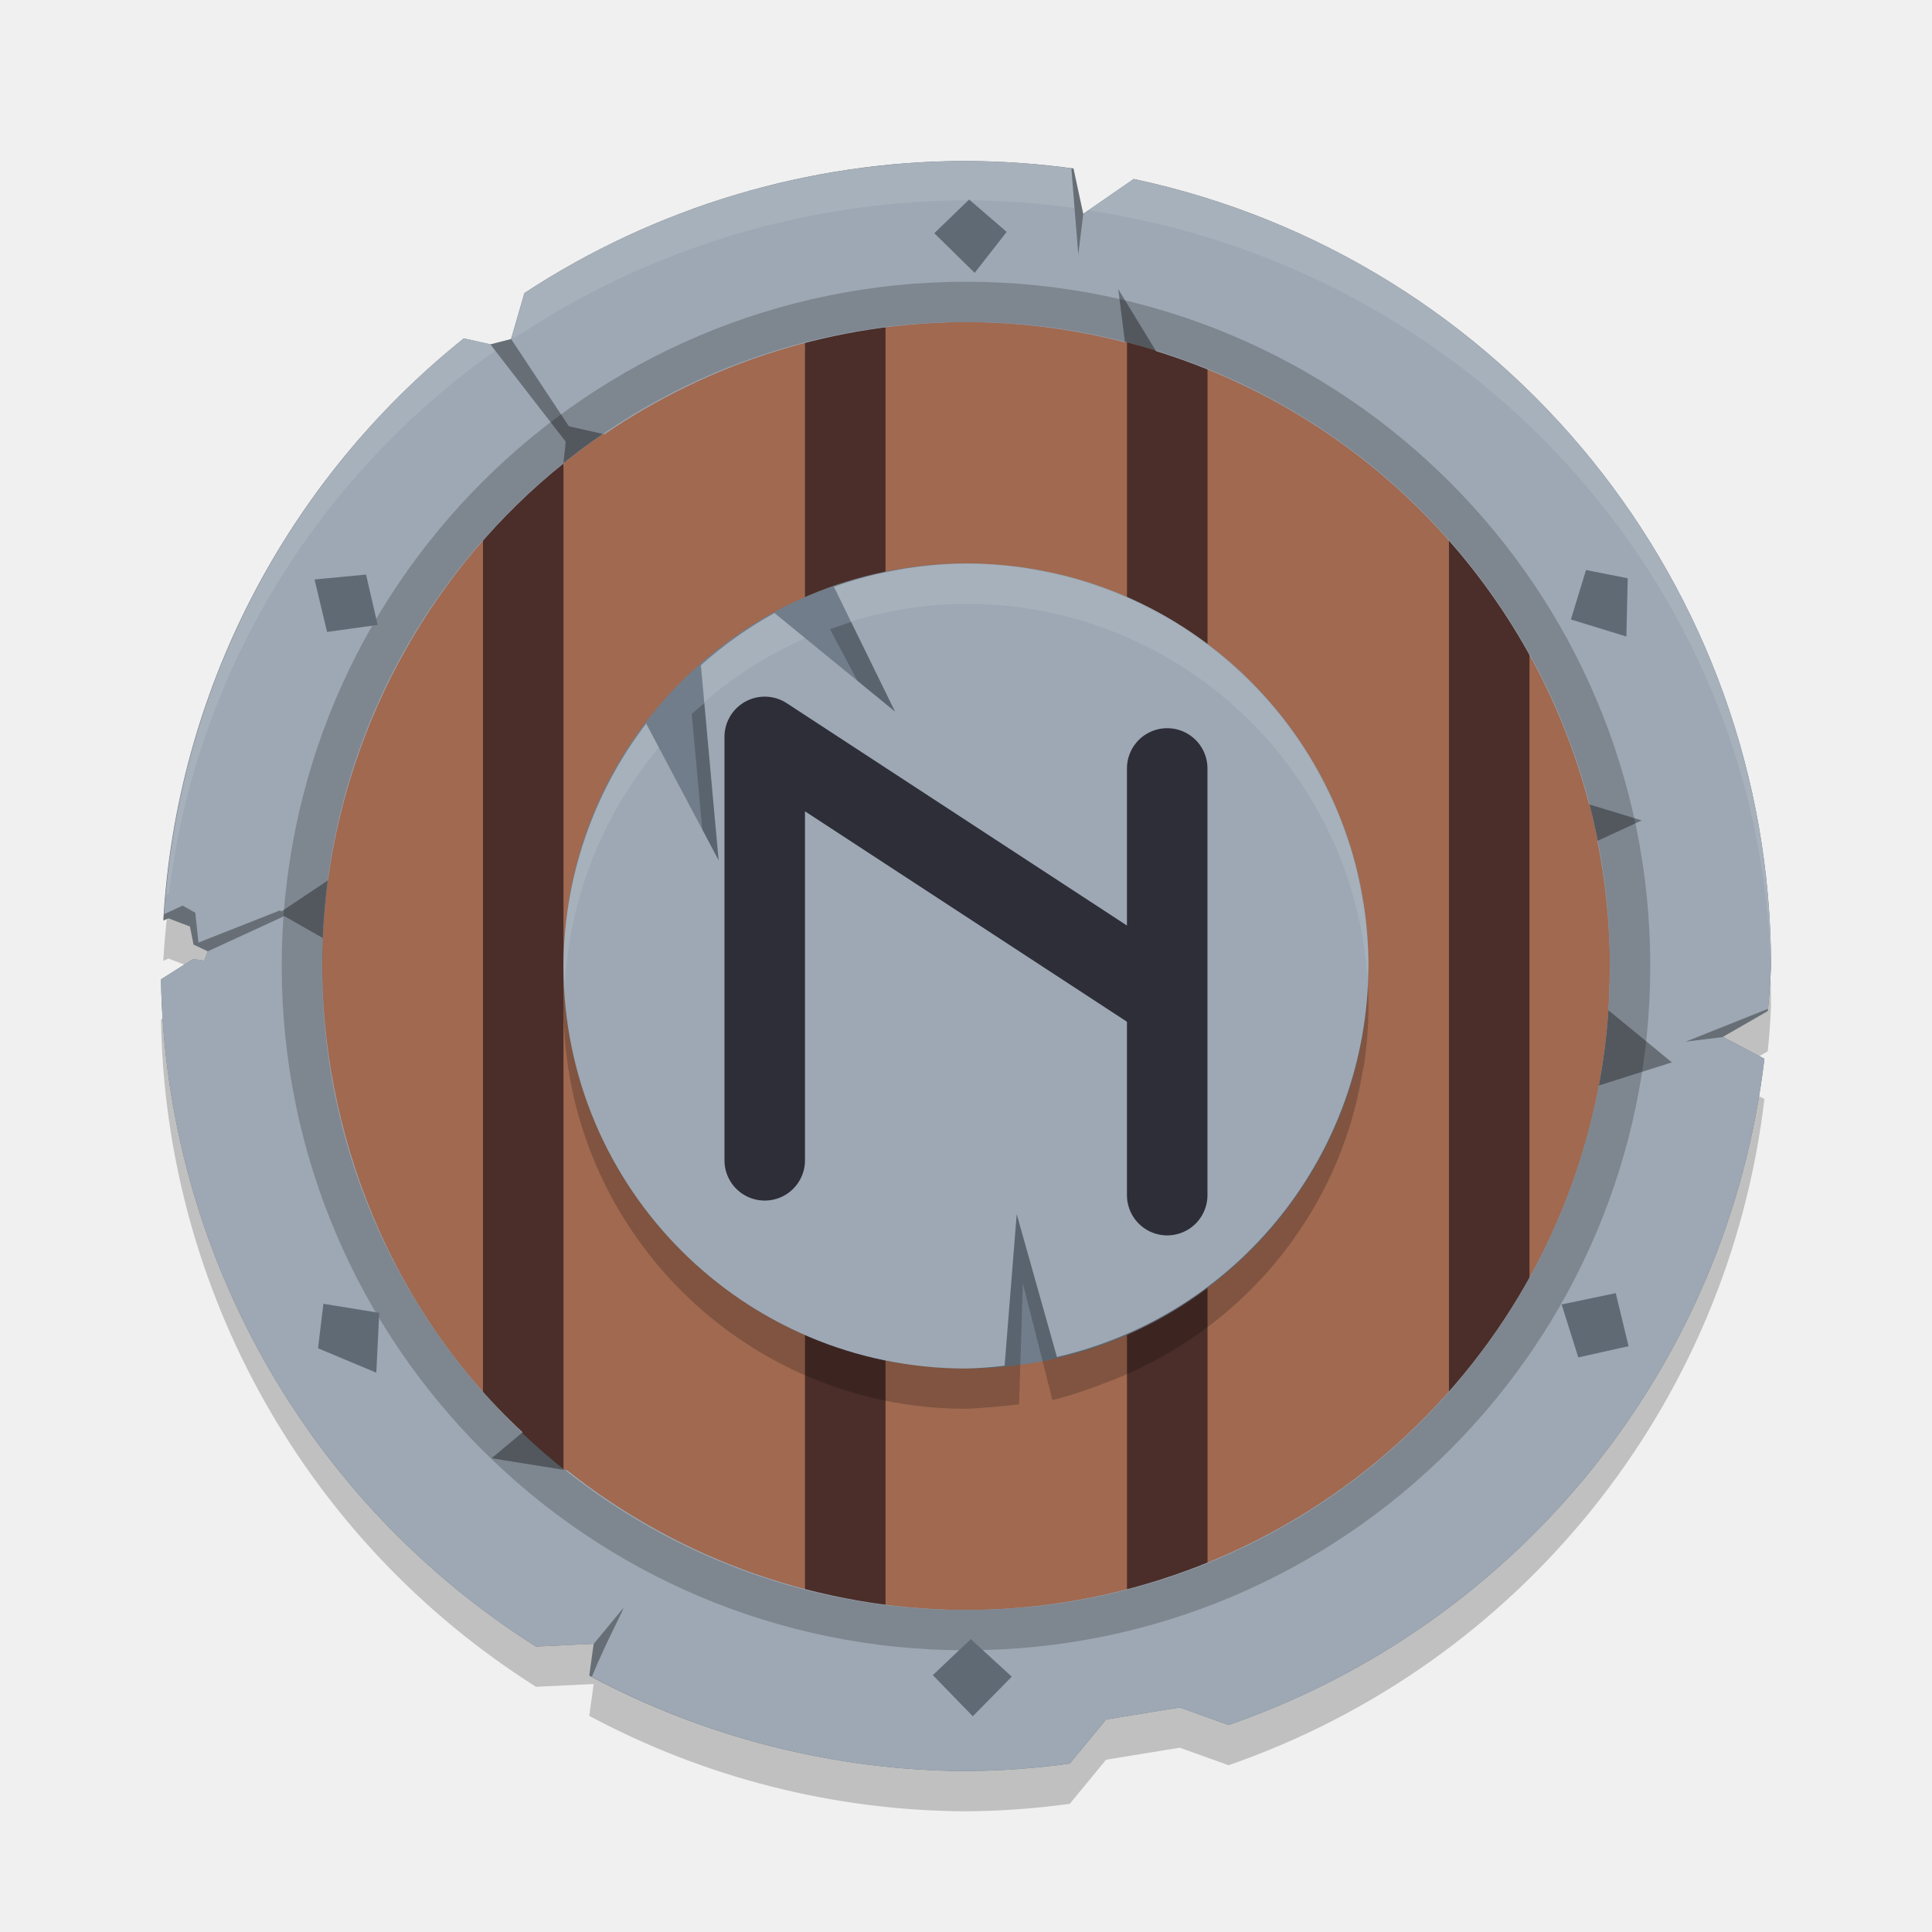
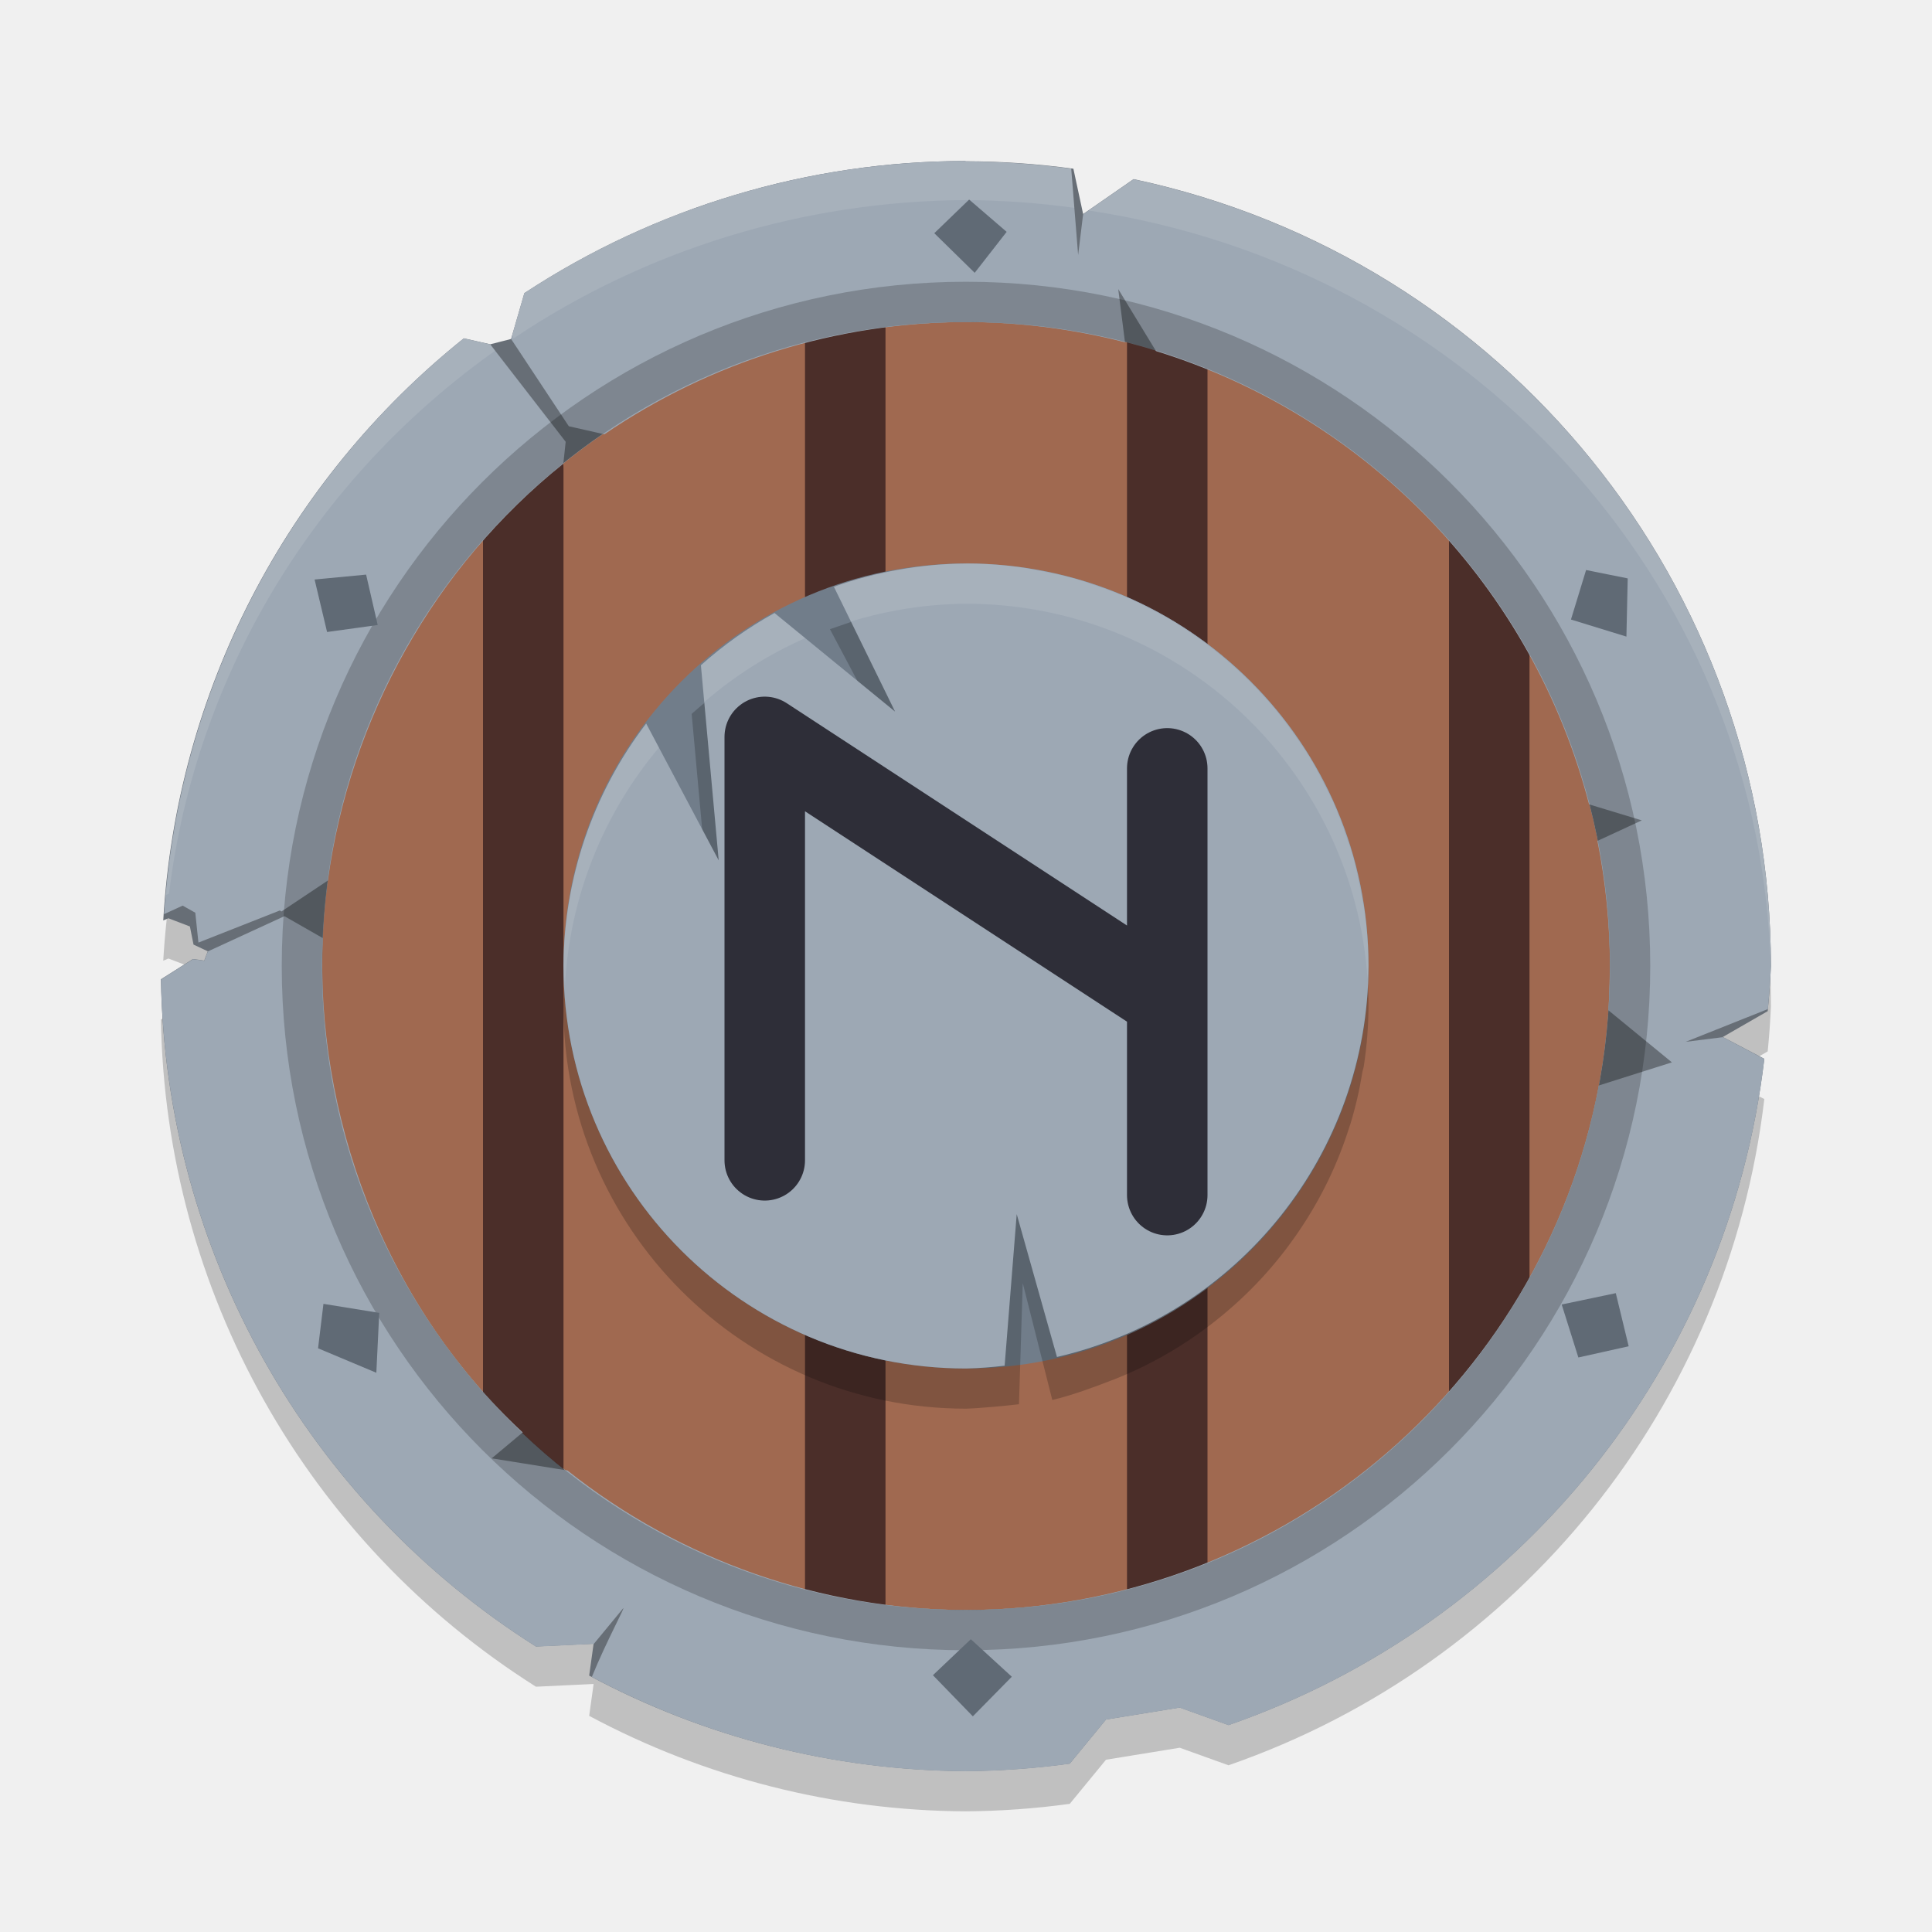
<svg xmlns="http://www.w3.org/2000/svg" width="24" height="24" version="1.1">
-   <g transform="matrix(.6999476 0 0 .7 8.183805 -7.799999)">
-     <path d="m5.444 14.714a14.295 14.286 0 0 0-7.829 2.344l-0.236 0.815-0.37 0.095-0.469-0.106a14.295 14.286 0 0 0-5.334 10.331l0.092-0.039 0.381 0.145 0.064 0.321 0.253 0.119-0.063 0.166-0.2-0.028-0.568 0.36a14.295 14.286 0 0 0 6.656 11.84l1.023-0.049-0.078 0.565a14.295 14.286 0 0 0 6.677 1.694 14.295 14.286 0 0 0 1.851-0.133l0.644-0.783 1.308-0.213 0.866 0.311a14.295 14.286 0 0 0 9.51-11.823l-0.737-0.388 0.797-0.459a14.295 14.286 0 0 0 0.057-0.798 14.295 14.286 0 0 0-11.31-13.968l-0.896 0.619-0.173-0.805a14.295 14.286 0 0 0-1.915-0.133z" style="opacity:.2" />
-     <ellipse cx="5.452" cy="28.286" rx="11.429" ry="11.429" style="fill:#a06950" />
-     <path d="m9.024 16.506v23.695zm-5.715 0.09v23.427zm11.429 2.762v18.071zm-17.144 0.096v17.752z" style="fill:none;stroke-linecap:round;stroke-linejoin:round;stroke-width:1.429;stroke:#4b2e29" />
-     <path d="m5.444 14c-2.782 0.003-5.503 0.818-7.829 2.344l-0.236 0.815-0.37 0.095-0.469-0.106c-3.163 2.532-5.102 6.287-5.334 10.331l0.092-0.039 0.381 0.145 0.064 0.321 0.253 0.119-0.063 0.166-0.2-0.028-0.568 0.36c0.08 4.816 2.582 9.267 6.656 11.84l1.023-0.049-0.078 0.565c2.054 1.1 4.347 1.681 6.677 1.694 0.619-0.004 1.238-0.048 1.851-0.133l0.644-0.783 1.308-0.213 0.866 0.311c5.175-1.795 8.868-6.387 9.51-11.823l-0.737-0.388 0.797-0.459c0.027-0.265 0.046-0.532 0.057-0.798-0.002-6.739-4.716-12.561-11.31-13.968l-0.896 0.619-0.173-0.805c-0.635-0.087-1.275-0.131-1.915-0.133zm0 2.857c6.316 1e-6 11.436 5.117 11.436 11.429 0 6.312-5.12 11.429-11.436 11.429-6.316 0-11.416-5.113-11.416-11.425 0-6.312 5.1-11.432 11.416-11.432z" style="fill:#676e76" />
-     <path d="m5.444 14c-2.782 0.003-5.503 0.818-7.829 2.344l-0.236 0.815 1.025 1.549 0.631 0.142c1.889-1.29 4.121-1.984 6.409-1.992 0.955 0.002 1.905 0.122 2.83 0.36l-0.12-0.944 0.67 1.099c3.783 1.171 6.691 4.214 7.686 8.044l0.935 0.285-0.787 0.364c0.146 0.731 0.221 1.475 0.222 2.221 0 0-0.007 0.525-0.027 0.784l1.127 0.925-1.296 0.41c-1.018 5.391-5.75 9.299-11.24 9.309-2.567-0.01-5.056-0.883-7.067-2.478l-1.344-0.216 0.55-0.46c-2.5-2.322-3.679-5.683-3.549-8.773l-0.68-0.388-1.358 0.625-0.063 0.166-0.2-0.028-0.568 0.36c0.08 4.816 2.582 9.267 6.656 11.84l1.023-0.049v0.003l0.519-0.629c0.072-0.086-0.296 0.583-0.551 1.212 2.042 1.086 4.318 1.66 6.631 1.673 0.619-0.004 1.238-0.048 1.851-0.133l0.644-0.783 1.308-0.213 0.866 0.311c5.175-1.795 8.868-6.387 9.51-11.823l-0.734-0.386-0.662 0.082 1.459-0.582c0.025-0.252 0.043-0.506 0.054-0.759-0.002-6.739-4.716-12.561-11.31-13.968l-0.896 0.619-0.088 0.724-0.123-1.532c-0.622-0.084-1.25-0.128-1.878-0.13zm-8.904 3.147c-3.13 2.509-5.061 6.217-5.32 10.219l0.329-0.152 0.225 0.126 0.056 0.53 1.446-0.571 0.027 0.018 0.825-0.55c0.396-2.899 1.896-5.565 4.179-7.397l0.041-0.389-1.339-1.729z" style="fill:#9da8b4" />
-     <path d="m5.452 16.143a12.144 12.143 0 0 0-12.144 12.143 12.144 12.143 0 0 0 12.144 12.143 12.144 12.143 0 0 0 12.144-12.143 12.144 12.143 0 0 0-12.144-12.143zm0 0.714a11.429 11.429 0 0 1 11.429 11.429 11.429 11.429 0 0 1-11.429 11.429 11.429 11.429 0 0 1-11.429-11.429 11.429 11.429 0 0 1 11.429-11.429z" style="opacity:.2" />
-     <path d="m5.444 14a14.287 13.937 0 0 0-1.618 0.103c-0.105 0.012-0.211 0.019-0.315 0.033a14.287 13.937 0 0 0-0.02 0.003 14.287 13.937 0 0 0-1.39 0.268c-0.232 0.056-0.463 0.111-0.692 0.179a14.287 13.937 0 0 0-0.703 0.234c-0.108 0.038-0.219 0.071-0.326 0.112-0.966 0.367-1.893 0.84-2.765 1.412l-0.218 0.759 0.031 0.047a14.287 13.937 0 0 1 8.025-2.453 14.287 13.937 0 0 1 1.925 0.137l-0.056-0.703c-0.311-0.042-0.624-0.076-0.938-0.098-0.313-0.022-0.626-0.032-0.94-0.033zm2.986 0.318-0.809 0.558a14.287 13.937 0 0 1 12.105 13.237 14.287 13.937 0 0 0 0.008-0.1c-0.128-6.622-4.799-12.306-11.304-13.694zm-11.89 2.829c-3.041 2.438-4.944 6.009-5.288 9.88l0.056-0.025a14.287 13.937 0 0 1 5.787-9.634l-0.087-0.114-0.469-0.106z" style="fill:#ffffff;opacity:.1" />
-     <path transform="matrix(.4987357 0 0 .5001414 -10.41416 12.17574)" d="m31.924 5.015-1.24 1.195 1.438 1.406 1.139-1.453zm21.953 13.144-0.539 1.756 1.975 0.605 0.047-2.066zm-43.414 0.163-1.832 0.174 0.445 1.861 1.801-0.248zm44.471 25.496-1.926 0.402 0.594 1.879 1.789-0.398zm-45.988 0.379-0.191 1.578 2.074 0.867 0.104-2.125zm23.037 11.898-1.35 1.277 1.422 1.461 1.387-1.406z" style="fill:#606a75" />
-     <ellipse cx="5.452" cy="28.286" rx="7.143" ry="7.143" style="fill:#717d8a" />
-     <path d="m5.452 21.857c-0.287 0.003-0.574 0.024-0.859 0.061-0.175 0.024-0.349 0.055-0.522 0.092-0.105 0.02-0.209 0.042-0.313 0.067-0.217 0.053-0.509 0.159-0.719 0.232l1.155 2.176-2.157-1.738c-0.462 0.256-1.057 0.715-1.452 1.066l0.315 3.463-1.124-2.579c-0.188 0.245-0.359 0.503-0.513 0.77-0.153 0.266-0.29 0.542-0.407 0.826l-0.003 0.011c-0.115 0.278-0.212 0.563-0.29 0.854-0.01 0.041-0.019 0.082-0.028 0.123-0.068 0.257-0.121 0.518-0.159 0.781-0.043 0.311-0.065 0.624-0.067 0.938 1e-7 3.945 3.198 7.143 7.143 7.143 0.229-0.006 0.714-0.051 0.942-0.079l0.067-2.15 0.525 2.074c0.339-0.079 0.754-0.231 1.078-0.358 0.007-0.002 0.013-0.004 0.02-0.006l0.011-0.006c0.655-0.262 1.269-0.619 1.819-1.06 0.277-0.221 0.537-0.463 0.779-0.723 0.241-0.26 0.462-0.538 0.661-0.831 0.2-0.293 0.378-0.601 0.533-0.921 0.15-0.313 0.277-0.637 0.379-0.968 0.003-0.006 0.006-0.013 0.008-0.02v-0.003c0.092-0.305 0.164-0.615 0.215-0.929 0.009-0.034 0.017-0.069 0.025-0.103v-0.008c0.053-0.348 0.08-0.7 0.081-1.052-1.17e-4 -0.332-0.023-0.664-0.07-0.993-9.22e-4 -0.007-0.002-0.015-0.003-0.022l-0.003-0.014c-0.048-0.332-0.12-0.66-0.215-0.982-0.093-0.315-0.208-0.624-0.343-0.924-0.007-0.018-0.015-0.035-0.022-0.053-0.134-0.291-0.288-0.572-0.46-0.843-0.011-0.018-0.022-0.035-0.033-0.053-0.175-0.269-0.368-0.527-0.578-0.77-0.006-0.007-0.011-0.015-0.017-0.022-0.006-0.006-0.011-0.011-0.017-0.017-0.214-0.245-0.444-0.475-0.689-0.689-0.006-0.006-0.011-0.011-0.017-0.017-0.007-0.006-0.015-0.011-0.022-0.017-0.243-0.21-0.501-0.403-0.77-0.578-0.018-0.011-0.035-0.022-0.053-0.033-0.27-0.172-0.552-0.326-0.843-0.46-0.018-0.008-0.035-0.015-0.053-0.022-0.3-0.136-0.608-0.25-0.924-0.343-0.322-0.095-0.65-0.166-0.982-0.215l-0.014-0.003c-0.007-9.45e-4 -0.015-0.002-0.022-0.003-0.329-0.046-0.661-0.07-0.993-0.07z" style="opacity:.2" />
-     <path d="m5.452 21.143a7.143 7.143 0 0 0-2.344 0.413l1.085 2.215-2.14-1.749a7.143 7.143 0 0 0-1.306 0.926l0.315 3.463-1.286-2.427a7.143 7.143 0 0 0-1.468 4.302 7.143 7.143 0 0 0 7.143 7.143 7.143 7.143 0 0 0 0.686-0.05l0.215-2.69 0.714 2.536a7.143 7.143 0 0 0 5.528-6.939 7.143 7.143 0 0 0-7.143-7.143z" style="fill:#9da8b4" />
-     <path d="m1.88 31.734v-7.514l7.143 4.668v-4.108 7.572" style="fill:none;stroke-linecap:round;stroke-linejoin:round;stroke-width:1.429;stroke:#2e2e38" />
-     <path d="m5.452 21.143a7.143 7.143 0 0 0-0.815 0.053 7.143 7.143 0 0 0-0.664 0.117 7.143 7.143 0 0 0-0.126 0.025 7.143 7.143 0 0 0-0.739 0.218l0.301 0.617a7.143 7.143 0 0 1 2.043-0.315 7.143 7.143 0 0 1 7.127 6.66 7.143 7.143 0 0 0 0.017-0.232 7.143 7.143 0 0 0-0.07-0.974 7.143 7.143 0 0 0-0.059-0.299 7.143 7.143 0 0 0-0.148-0.675 7.143 7.143 0 0 0-0.106-0.315 7.143 7.143 0 0 0-0.22-0.589 7.143 7.143 0 0 0-0.187-0.379 7.143 7.143 0 0 0-0.262-0.483 7.143 7.143 0 0 0-0.251-0.374 7.143 7.143 0 0 0-0.318-0.424 7.143 7.143 0 0 0-0.293-0.335 7.143 7.143 0 0 0-0.382-0.382 7.143 7.143 0 0 0-0.335-0.293 7.143 7.143 0 0 0-0.424-0.318 7.143 7.143 0 0 0-0.374-0.251 7.143 7.143 0 0 0-0.483-0.262 7.143 7.143 0 0 0-0.379-0.187 7.143 7.143 0 0 0-0.589-0.22 7.143 7.143 0 0 0-0.315-0.106 7.143 7.143 0 0 0-0.675-0.148 7.143 7.143 0 0 0-0.299-0.059 7.143 7.143 0 0 0-0.974-0.07zm-3.399 0.879a7.143 7.143 0 0 0-1.306 0.926l0.059 0.656a7.143 7.143 0 0 1 1.794-1.136l-0.547-0.446zm-2.277 1.961a7.143 7.143 0 0 0-1.468 4.302 7.143 7.143 0 0 0 0.025 0.354 7.143 7.143 0 0 1 1.669-4.23l-0.226-0.427z" style="fill:#ffffff;opacity:.1" />
-   </g>
+   <path d="m11.994 2.5a10.006 10 0 0 0-5.48 1.641l-0.165 0.57-0.259 0.066-0.328-0.074a10.006 10 0 0 0-3.734 7.231l0.064-0.027 0.267 0.102 0.045 0.225 0.177 0.083-0.044 0.116-0.14-0.02-0.398 0.252a10.006 10 0 0 0 4.659 8.288l0.716-0.034-0.055 0.396a10.006 10 0 0 0 4.674 1.186 10.006 10 0 0 0 1.296-0.093l0.45-0.548 0.916-0.149 0.606 0.218a10.006 10 0 0 0 6.656-8.276l-0.516-0.271 0.558-0.321a10.006 10 0 0 0 0.04-0.559 10.006 10 0 0 0-7.917-9.777l-0.627 0.434-0.121-0.563a10.006 10 0 0 0-1.341-0.093z" style="opacity:.2" />
+   <ellipse cx="12" cy="12" rx="8" ry="8" style="fill:#a06950" />
+   <path d="m14.5 3.754v16.586zm-4 0.063v16.399zm8 1.934v12.65zm-12 0.067v12.426z" style="fill:none;stroke-linecap:round;stroke-linejoin:round;stroke-width:1;stroke:#4b2e29" />
+   <path d="m11.994 2c-1.947 0.002-3.852 0.572-5.48 1.641l-0.165 0.57-0.259 0.066-0.328-0.074c-2.214 1.773-3.571 4.401-3.734 7.231l0.064-0.027 0.267 0.102 0.045 0.225 0.177 0.083-0.044 0.116-0.14-0.02-0.398 0.252c0.056 3.371 1.807 6.487 4.659 8.288l0.716-0.034-0.055 0.396c1.438 0.77 3.042 1.177 4.674 1.186 0.433-0.003 0.866-0.034 1.296-0.093l0.45-0.548 0.916-0.149 0.606 0.218c3.622-1.256 6.207-4.471 6.656-8.276l-0.516-0.271 0.558-0.321c0.019-0.186 0.032-0.372 0.04-0.559-0.001-4.717-3.301-8.792-7.917-9.777l-0.627 0.434-0.121-0.563c-0.444-0.061-0.892-0.092-1.341-0.093zm0 2c4.421 7e-7 8.005 3.582 8.005 8 0 4.418-3.584 8-8.005 8-4.421 0-7.991-3.579-7.991-7.998 0-4.418 3.57-8.002 7.991-8.002z" style="fill:#676e76" />
+   <path d="m11.994 2c-1.947 0.002-3.852 0.572-5.48 1.641l-0.165 0.57 0.717 1.084 0.442 0.1c1.322-0.903 2.885-1.389 4.486-1.395 0.668 0.001 1.334 0.086 1.981 0.252l-0.084-0.661 0.469 0.77c2.648 0.819 4.683 2.95 5.38 5.631l0.655 0.199-0.551 0.255c0.102 0.512 0.154 1.033 0.155 1.555 0 0-0.005 0.368-0.019 0.549l0.789 0.647-0.907 0.287c-0.713 3.774-4.025 6.509-7.867 6.517-1.797-0.007-3.539-0.618-4.946-1.734l-0.941-0.151 0.385-0.322c-1.75-1.625-2.575-3.978-2.484-6.141l-0.476-0.272-0.951 0.438-0.044 0.116-0.14-0.02-0.398 0.252c0.056 3.371 1.807 6.487 4.659 8.288l0.716-0.034v2e-3l0.363-0.44c0.05-0.06-0.207 0.408-0.386 0.849 1.43 0.76 3.022 1.162 4.641 1.171 0.433-0.003 0.866-0.034 1.296-0.093l0.45-0.548 0.916-0.149 0.606 0.218c3.622-1.256 6.207-4.471 6.656-8.276l-0.514-0.271-0.463 0.058 1.021-0.407c0.017-0.177 0.03-0.354 0.038-0.531-0.001-4.717-3.301-8.792-7.917-9.777l-0.627 0.434-0.062 0.507-0.086-1.072c-0.436-0.059-0.875-0.089-1.314-0.091zm-6.232 2.203c-2.191 1.756-3.542 4.352-3.724 7.153l0.231-0.106 0.157 0.088 0.039 0.371 1.012-0.399 0.019 0.013 0.577-0.385c0.277-2.029 1.327-3.896 2.925-5.178l0.029-0.272-0.937-1.21z" style="fill:#9da8b4" />
+   <path d="M 12,3.5 A 8.5,8.5 0 0 0 3.5,12 8.5,8.5 0 0 0 12,20.5 8.5,8.5 0 0 0 20.5,12 8.5,8.5 0 0 0 12,3.5 Z m 0,0.5 A 8,8 0 0 1 20,12 8,8 0 0 1 12,20 8,8 0 0 1 4,12 8,8 0 0 1 12,4 Z" style="opacity:.2" />
+   <path d="m11.994 2a10 9.756 0 0 0-1.133 0.072c-0.074 0.008-0.147 0.013-0.221 0.023a10 9.756 0 0 0-0.014 0.002 10 9.756 0 0 0-0.973 0.187c-0.162 0.039-0.324 0.078-0.484 0.125a10 9.756 0 0 0-0.492 0.164c-0.076 0.027-0.153 0.05-0.229 0.078-0.676 0.257-1.325 0.588-1.936 0.988l-0.152 0.531 0.021 0.033a10 9.756 0 0 1 5.617-1.717 10 9.756 0 0 1 1.348 0.096l-0.039-0.492c-0.218-0.03-0.437-0.053-0.656-0.068-0.219-0.015-0.438-0.023-0.658-0.023zm2.09 0.223-0.566 0.391a10 9.756 0 0 1 8.473 9.266 10 9.756 0 0 0 0.006-0.07c-0.089-4.635-3.359-8.614-7.912-9.586zm-8.322 1.98c-2.128 1.706-3.46 4.206-3.701 6.916l0.039-0.018a10 9.756 0 0 1 4.051-6.744l-0.061-0.08z" style="fill:#ffffff;opacity:.1" />
+   <path d="m12.039 2.479-0.433 0.418 0.502 0.492 0.397-0.509zm7.664 4.602-0.188 0.615 0.689 0.212 0.016-0.723zm-15.155 0.057-0.64 0.061 0.155 0.652 0.629-0.087zm15.524 8.926-0.672 0.141 0.207 0.658 0.625-0.139zm-16.054 0.133-0.067 0.552 0.724 0.304 0.036-0.744zm8.042 4.166-0.471 0.447 0.496 0.511 0.484-0.492z" style="fill:#606a75" />
+   <circle cx="12" cy="12" r="5" style="fill:#717d8a" />
+   <path d="m12 7.5c-0.201 0.002-0.402 0.017-0.602 0.043-0.122 0.017-0.244 0.038-0.365 0.064-0.073 0.014-0.146 0.03-0.219 0.047-0.152 0.037-0.356 0.111-0.504 0.162l0.808 1.523-1.51-1.217c-0.324 0.179-0.74 0.5-1.016 0.746l0.221 2.424-0.787-1.805c-0.131 0.172-0.251 0.352-0.359 0.539-0.107 0.186-0.203 0.379-0.285 0.578l-0.002 0.008c-0.08 0.195-0.148 0.394-0.203 0.598-0.007 0.029-0.013 0.057-0.02 0.086-0.047 0.18-0.084 0.363-0.111 0.547-0.03 0.217-0.046 0.437-0.047 0.656 1e-7 2.761 2.239 5 5 5 0.161-4e-3 0.5-0.036 0.659-0.055l0.047-1.505 0.367 1.452c0.237-0.055 0.528-0.162 0.755-0.251 0.005-0.001 0.009-0.003 0.014-0.004l0.008-0.004c0.459-0.183 0.888-0.433 1.273-0.742 0.194-0.155 0.376-0.324 0.545-0.506 0.169-0.182 0.323-0.377 0.463-0.582 0.14-0.205 0.265-0.421 0.373-0.645 0.105-0.219 0.194-0.446 0.266-0.678 2e-3 -0.005 0.004-0.009 0.006-0.014v-2e-3c0.065-0.213 0.115-0.43 0.15-0.65 6e-3 -0.024 0.012-0.048 0.018-0.072v-0.006c0.037-0.244 0.056-0.49 0.057-0.736-8.2e-5 -0.233-0.016-0.465-0.049-0.695-6.45e-4 -0.005-0.001-0.01-2e-3 -0.016l-2e-3 -0.01c-0.034-0.232-0.084-0.462-0.15-0.688-0.065-0.221-0.145-0.437-0.24-0.646-0.005-0.012-0.01-0.025-0.016-0.037-0.094-0.204-0.202-0.401-0.322-0.59-0.008-0.012-0.016-0.025-0.023-0.037-0.122-0.189-0.258-0.369-0.404-0.539-0.004-0.005-0.008-0.01-0.012-0.016-0.004-0.004-0.008-0.008-0.012-0.012-0.15-0.172-0.311-0.333-0.482-0.482-0.004-0.004-0.008-0.008-0.012-0.012-0.005-0.004-0.01-0.008-0.016-0.012-0.17-0.147-0.35-0.282-0.539-0.404-0.012-0.008-0.025-0.016-0.037-0.023-0.189-0.121-0.386-0.228-0.59-0.322-0.012-0.005-0.025-0.01-0.037-0.016-0.21-0.095-0.426-0.175-0.646-0.24-0.225-0.066-0.455-0.116-0.688-0.15l-0.01-0.002c-0.005-6.615e-4 -0.01-0.001-0.016-0.002-0.23-0.032-0.463-0.049-0.695-0.049z" style="opacity:.2" />
+   <path d="M 12,7 A 5,5 0 0 0 10.359,7.289 L 11.119,8.84 9.621,7.615 A 5,5 0 0 0 8.707,8.264 L 8.928,10.688 8.027,8.988 A 5,5 0 0 0 7,12 a 5,5 0 0 0 5,5 5,5 0 0 0 0.48,-0.035 l 0.15,-1.883 0.5,1.775 A 5,5 0 0 0 17,12 5,5 0 0 0 12,7 Z" style="fill:#9da8b4" />
+   <path d="m9.5 14.414v-5.26l5 3.267v-2.876 5.301" style="fill:none;stroke-linecap:round;stroke-linejoin:round;stroke-width:1;stroke:#2e2e38" />
+   <path d="m12 7a5 5 0 0 0-0.57 0.037 5 5 0 0 0-0.465 0.082 5 5 0 0 0-0.088 0.018 5 5 0 0 0-0.518 0.152l0.211 0.432a5 5 0 0 1 1.43-0.221 5 5 0 0 1 4.988 4.662 5 5 0 0 0 0.012-0.162 5 5 0 0 0-0.049-0.682 5 5 0 0 0-0.041-0.209 5 5 0 0 0-0.104-0.473 5 5 0 0 0-0.074-0.221 5 5 0 0 0-0.154-0.412 5 5 0 0 0-0.131-0.266 5 5 0 0 0-0.184-0.338 5 5 0 0 0-0.176-0.262 5 5 0 0 0-0.223-0.297 5 5 0 0 0-0.205-0.234 5 5 0 0 0-0.268-0.268 5 5 0 0 0-0.234-0.205 5 5 0 0 0-0.297-0.223 5 5 0 0 0-0.262-0.176 5 5 0 0 0-0.338-0.184 5 5 0 0 0-0.266-0.131 5 5 0 0 0-0.412-0.154 5 5 0 0 0-0.221-0.074 5 5 0 0 0-0.473-0.104 5 5 0 0 0-0.209-0.041 5 5 0 0 0-0.682-0.049zm-2.379 0.615a5 5 0 0 0-0.914 0.648l0.041 0.459a5 5 0 0 1 1.256-0.795zm-1.594 1.373a5 5 0 0 0-1.027 3.012 5 5 0 0 0 0.018 0.248 5 5 0 0 1 1.168-2.961z" style="fill:#ffffff;opacity:.1" />
</svg>
